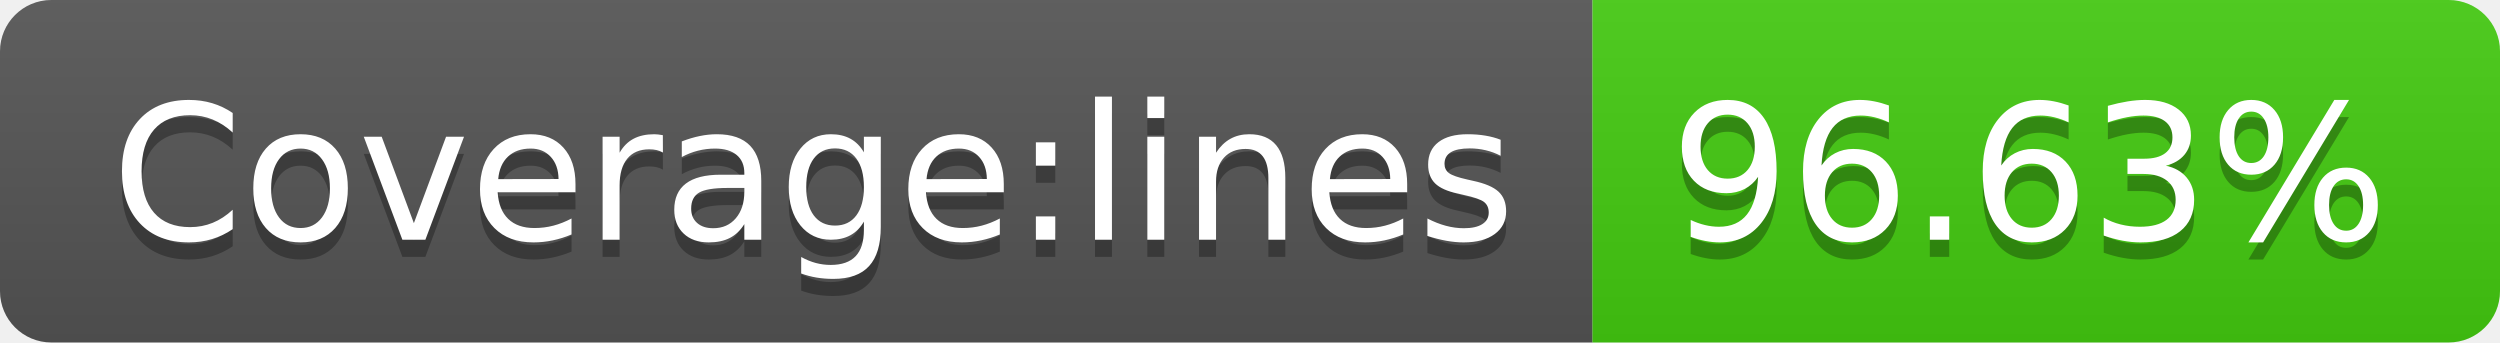
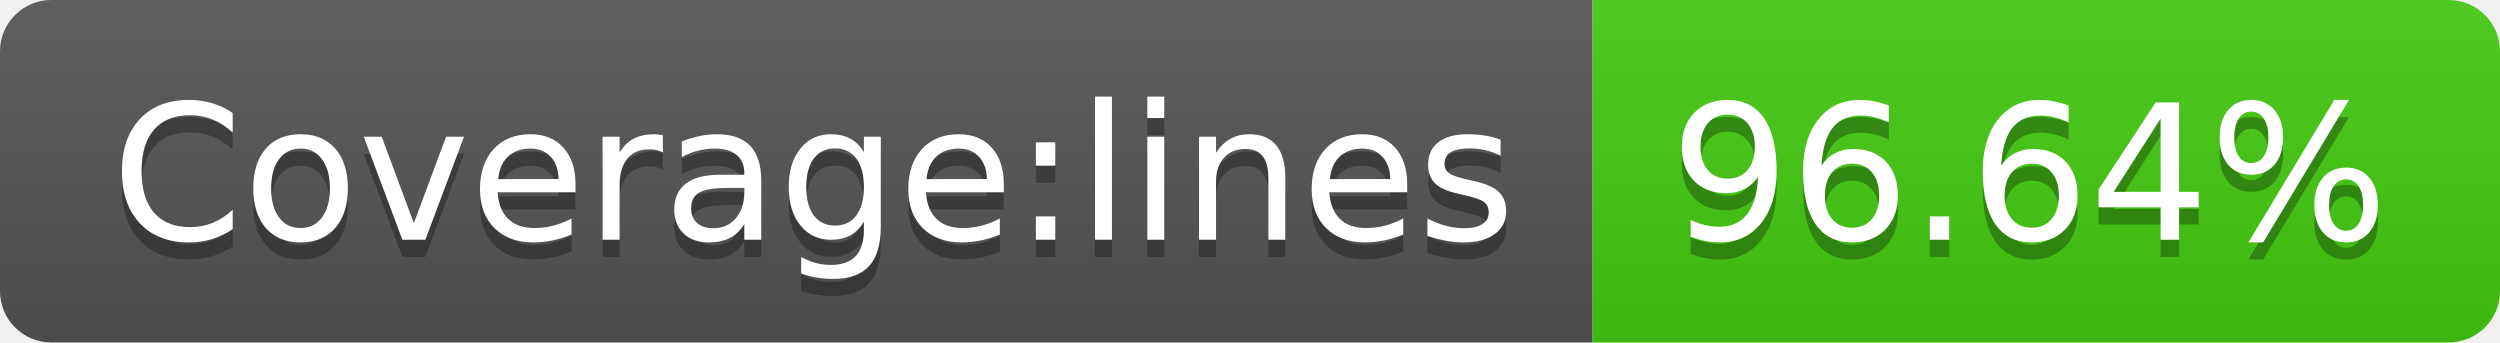
- <svg xmlns="http://www.w3.org/2000/svg" width="146" height="20" role="img" aria-label="Coverage:lines: 96.63%">
+ <svg xmlns="http://www.w3.org/2000/svg" width="146" height="20" role="img" aria-label="Coverage:lines: 96.64%">
  <linearGradient id="s" x2="0" y2="100%">
    <stop offset="0" stop-color="#bbb" stop-opacity=".1" />
    <stop offset="1" stop-opacity=".1" />
  </linearGradient>
  <clipPath id="r">
    <rect width="146" height="20" rx="3" fill="#fff" />
  </clipPath>
  <g clip-path="url(#r)">
    <rect width="93" height="20" fill="#555" />
    <rect x="93" width="53" height="20" fill="#4c1" />
    <rect width="146" height="20" fill="url(#s)" />
  </g>
  <g fill="#fff" text-anchor="middle" font-family="Verdana,Geneva,DejaVu Sans,sans-serif" text-rendering="geometricPrecision" font-size="110">
    <text aria-hidden="true" x="475" y="150" fill="#010101" fill-opacity=".3" transform="scale(.1)" textLength="830">Coverage:lines</text>
    <text x="475" y="140" transform="scale(.1)" fill="#fff" textLength="830">Coverage:lines</text>
-     <text aria-hidden="true" x="1185" y="150" fill="#010101" fill-opacity=".3" transform="scale(.1)" textLength="430">96.63%</text>
-     <text x="1185" y="140" transform="scale(.1)" fill="#fff" textLength="430">96.63%</text>
+     <text aria-hidden="true" x="1185" y="150" fill="#010101" fill-opacity=".3" transform="scale(.1)" textLength="430">96.64%</text>
+     <text x="1185" y="140" transform="scale(.1)" fill="#fff" textLength="430">96.64%</text>
  </g>
</svg>
